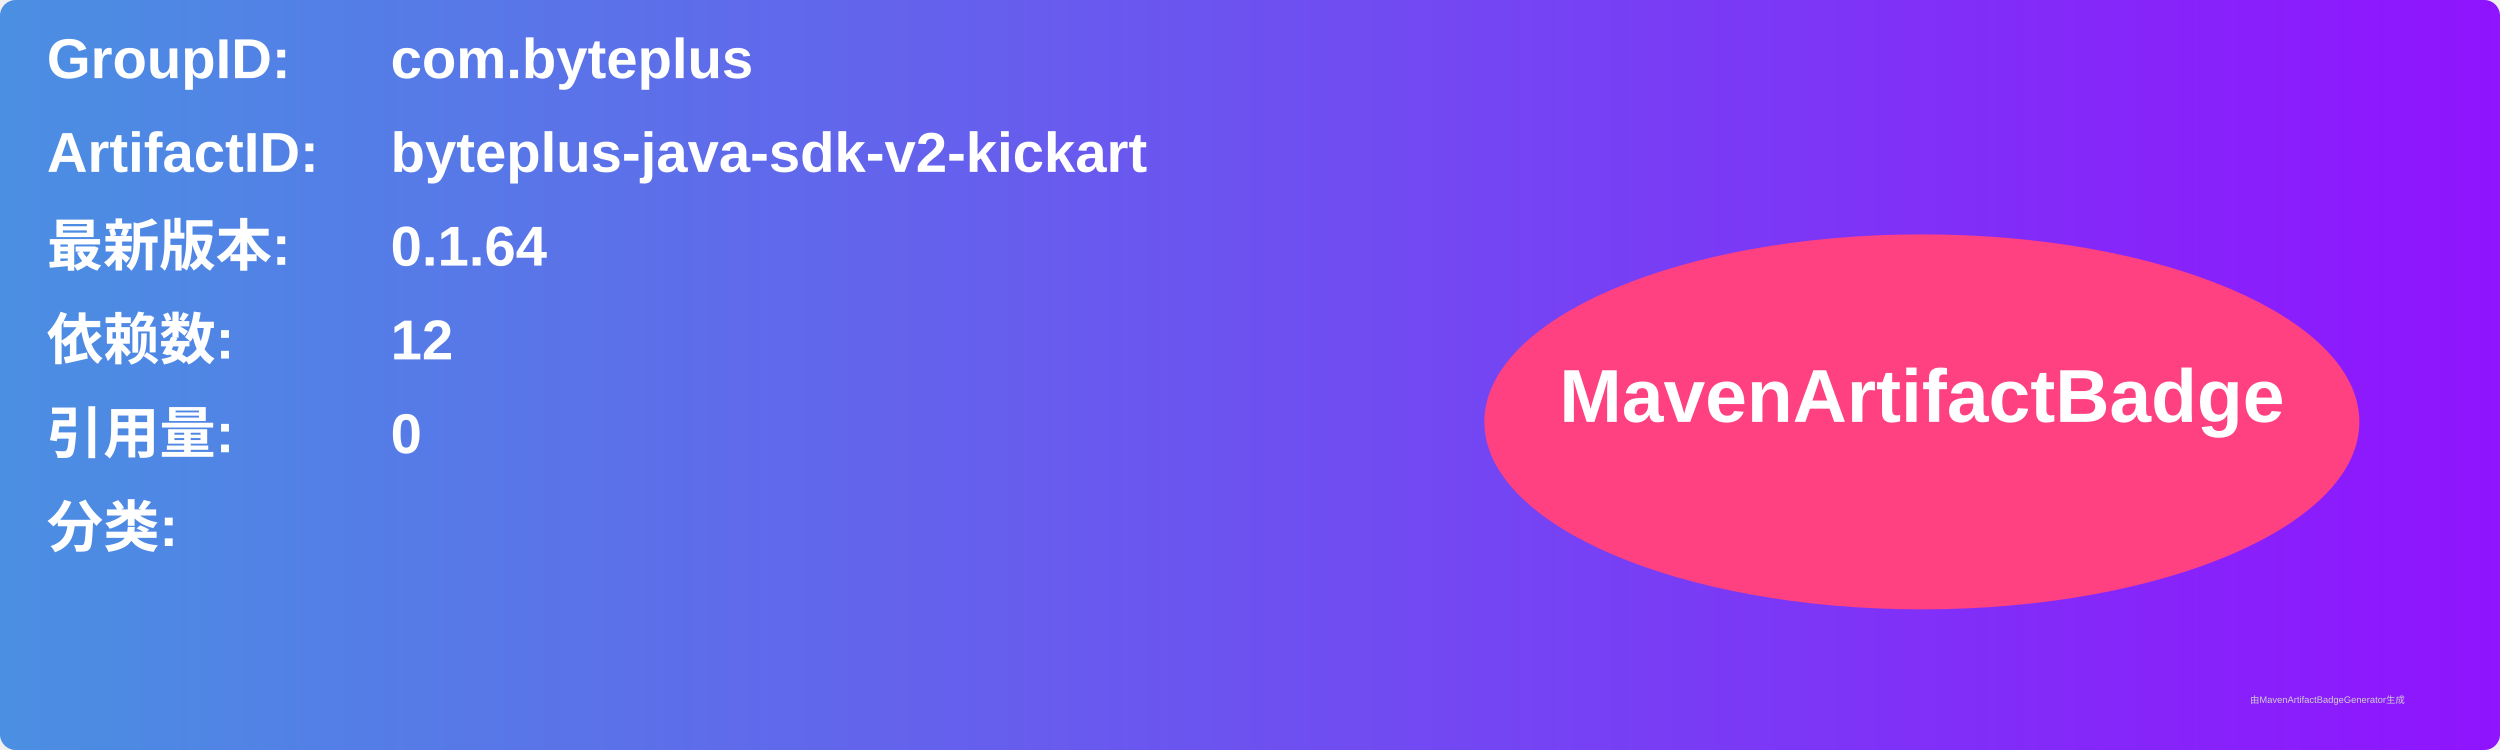
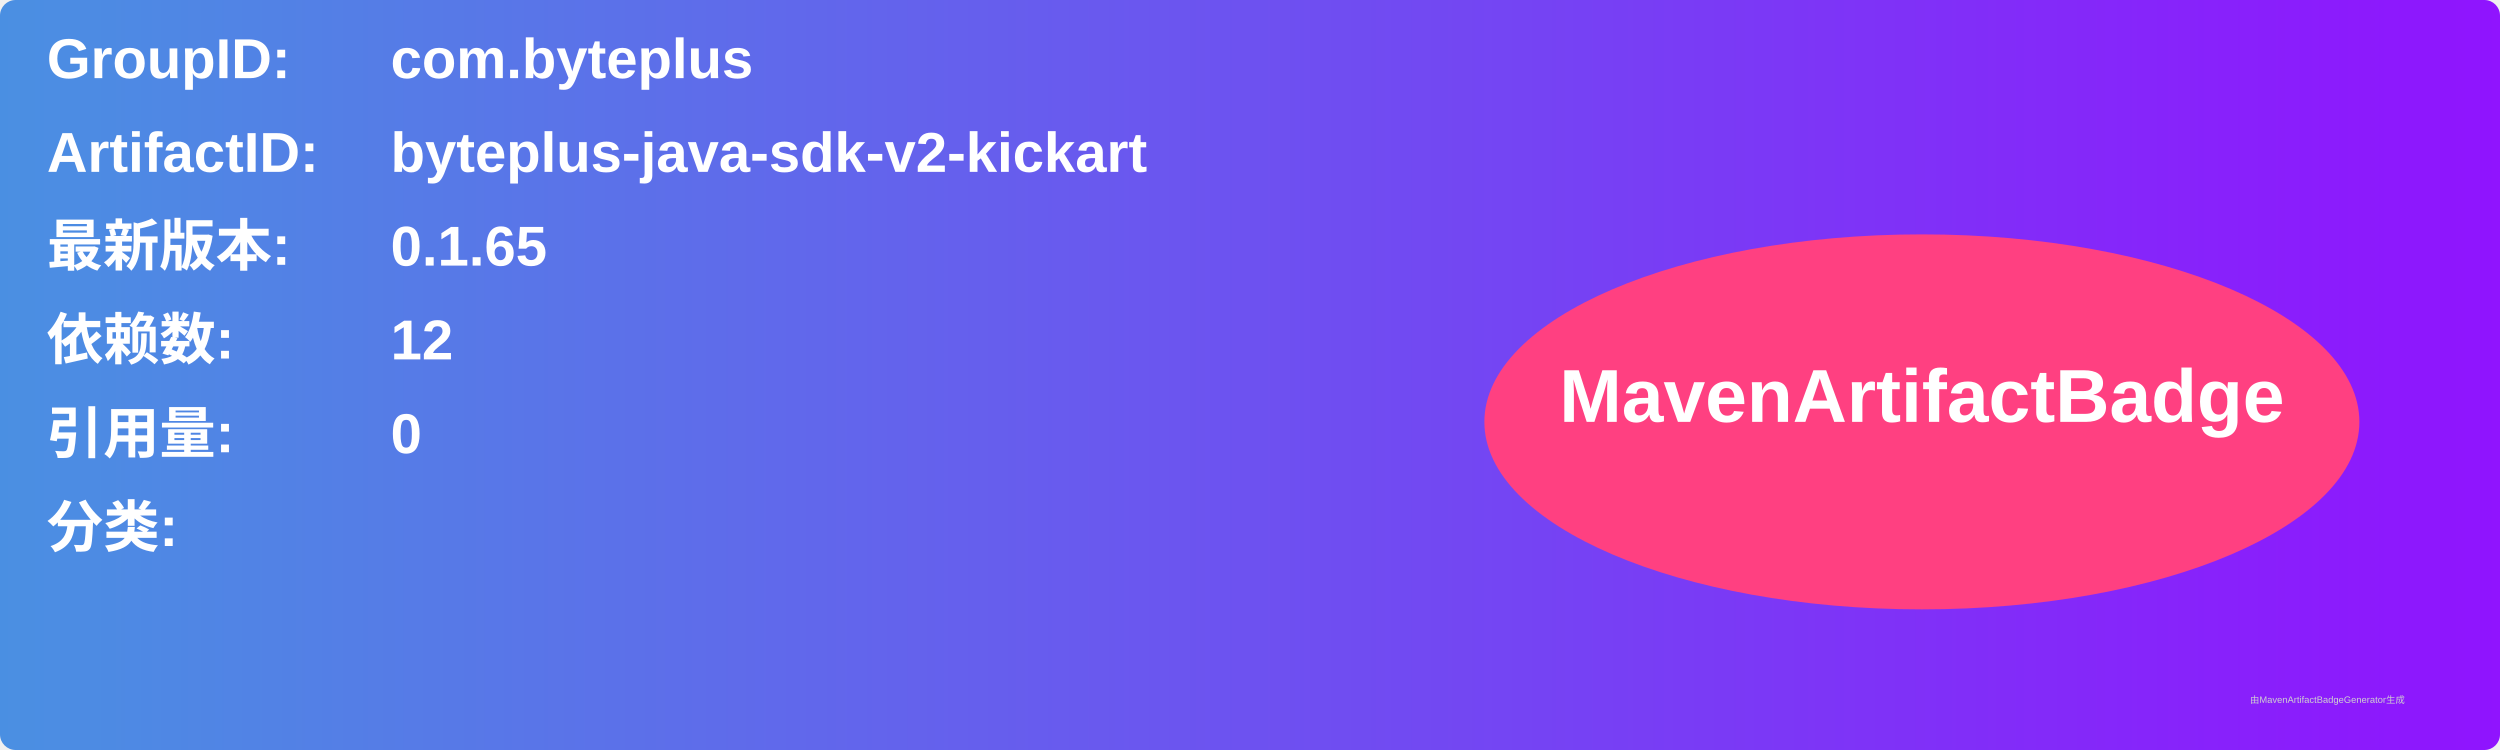
<svg xmlns="http://www.w3.org/2000/svg" width="800" height="240" viewBox="0 0 800 240">
  <linearGradient id="grad" x1="0%" y1="0%" x2="100%" y2="0%">
    <stop offset="0%" stop-color="#4a90e2" />
    <stop offset="100%" stop-color="#9013fe" />
  </linearGradient>
  <rect width="100%" height="100%" rx="5" ry="5" fill="url(#grad)" />
  <g transform="translate(15, 15)">
    <text x="0" y="10" font-family="Arial" font-size="18" fill="white" font-weight="bold" width="260">GroupID:</text>
    <text x="110" y="10" font-family="Arial" font-size="18" fill="white" font-weight="bold" width="460">com.byteplus</text>
    <text x="0" y="40" font-family="Arial" font-size="18" fill="white" font-weight="bold" width="260">ArtifactID:</text>
    <text x="110" y="40" font-family="Arial" font-size="18" fill="white" font-weight="bold" width="460">byteplus-java-sdk-v2-kickart</text>
    <text x="0" y="70" font-family="Arial" font-size="18" fill="white" font-weight="bold">最新版本:</text>
    <text x="110" y="70" font-family="Arial" font-size="18" fill="white" font-weight="bold">
-       <tspan font-weight="bold">0.1.64</tspan>
+       <tspan font-weight="bold">0.1.65</tspan>
    </text>
    <text x="0" y="100" font-family="Arial" font-size="18" fill="white" font-weight="bold">依赖数: </text>
    <text x="110" y="100" font-family="Arial" font-size="18" fill="white">
      <tspan font-weight="bold">12</tspan>
    </text>
    <text x="0" y="130" font-family="Arial" font-size="18" fill="white" font-weight="bold">引用量: </text>
    <text x="110" y="130" font-family="Arial" font-size="18" fill="white">
      <tspan font-weight="bold">0</tspan>
    </text>
    <text x="0" y="160" font-family="Arial" font-size="18" fill="white" font-weight="bold">分类:</text>
    <text x="10" y="190" font-family="Arial" font-size="10" fill="white">
      <tspan font-weight="bold" />
    </text>
    <ellipse cx="600" cy="120" rx="140" ry="60" fill="#ff4081" />
    <text x="600" y="120" text-anchor="middle" font-family="Arial" font-size="24" fill="white" font-weight="bold">MavenArtifactBadge</text>
  </g>
  <text x="720" y="225" font-family="Arial" font-size="3" fill="#d0d0d0">由MavenArtifactBadgeGenerator生成</text>
</svg>
